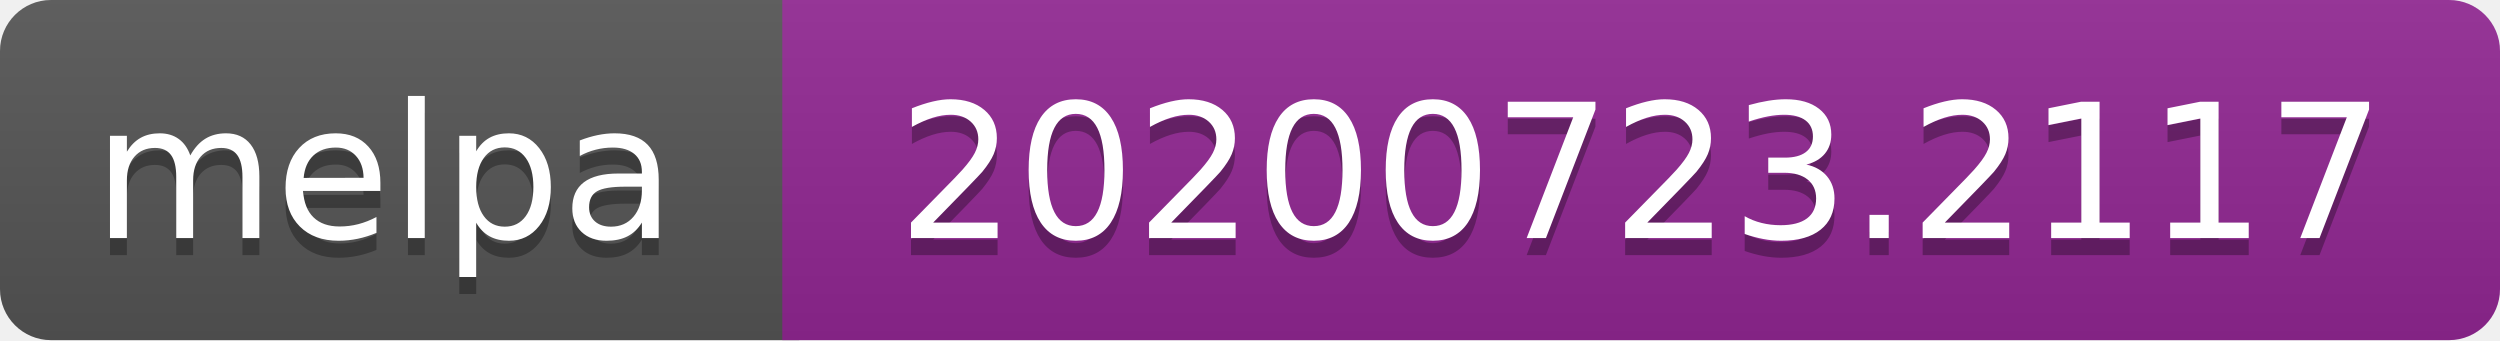
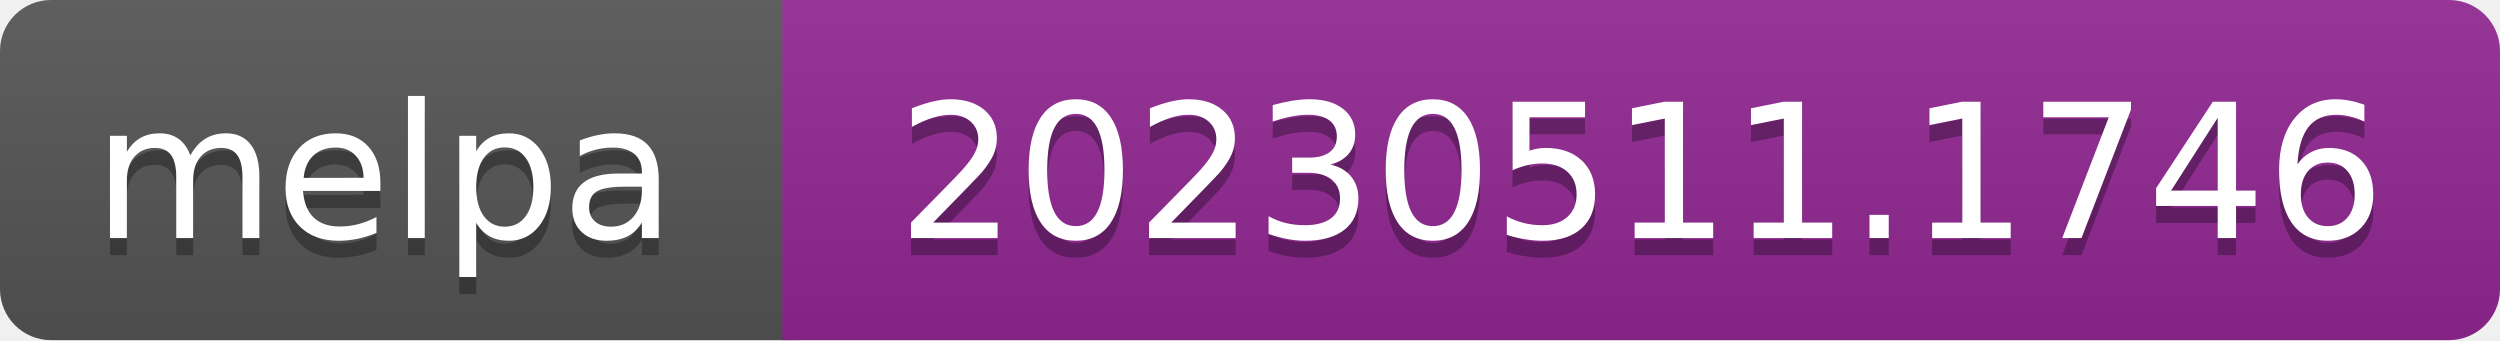
- <svg xmlns="http://www.w3.org/2000/svg" width="147" height="20" role="img" aria-label="melpa: 20200723.2117">
+ <svg xmlns="http://www.w3.org/2000/svg" width="147" height="20" role="img" aria-label="melpa: 20230511.1746">
  <linearGradient id="s" x2="0" y2="100%">
    <stop offset="0" stop-color="#bbb" stop-opacity=".1" />
    <stop offset="1" stop-opacity=".1" />
  </linearGradient>
  <clipPath id="r">
    <rect width="147" height="20" rx="3" fill="#fff" />
  </clipPath>
  <g clip-path="url(#r)">
    <rect width="47" height="20" fill="#555" />
    <rect x="46" width="147" height="20" fill="#922793" />
    <rect width="147" height="20" fill="url(#s)" />
  </g>
  <g fill="#fff" text-anchor="middle" font-family="Verdana,Geneva,DejaVu Sans,sans-serif" font-size="110" text-rendering="geometricPrecision">
    <text aria-hidden="true" x="226" y="150" fill="#010101" fill-opacity=".3" transform="scale(.1)" textLength="343">melpa</text>
    <text x="226" y="140" transform="scale(.1)" fill="#fff" textLength="343">melpa</text>
-     <text aria-hidden="true" x="965" y="150" fill="#010101" fill-opacity=".3" transform="scale(.1)" textLength="875">20200723.2117</text>
-     <text x="965" y="140" transform="scale(.1)" fill="#fff" textLength="875">20200723.2117</text>
+     <text aria-hidden="true" x="965" y="150" fill="#010101" fill-opacity=".3" transform="scale(.1)" textLength="875">20230511.1746</text>
+     <text x="965" y="140" transform="scale(.1)" fill="#fff" textLength="875">20230511.1746</text>
  </g>
</svg>
